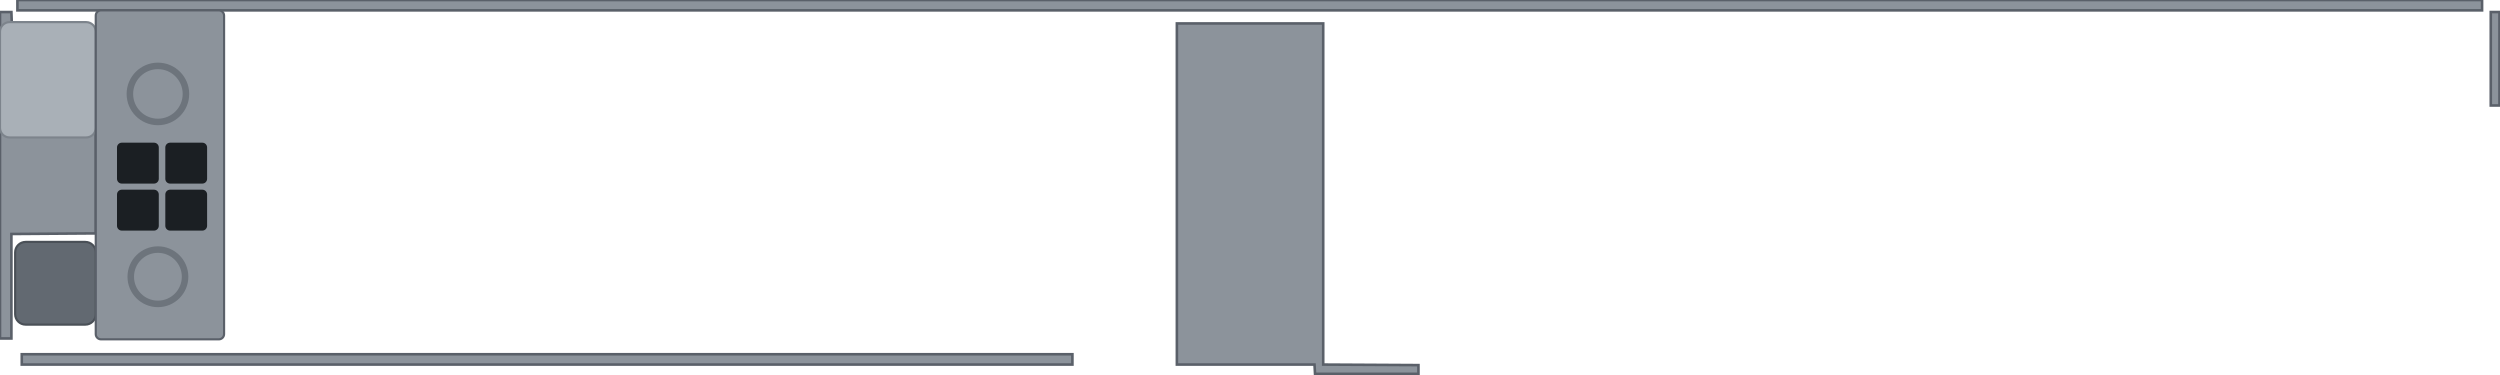
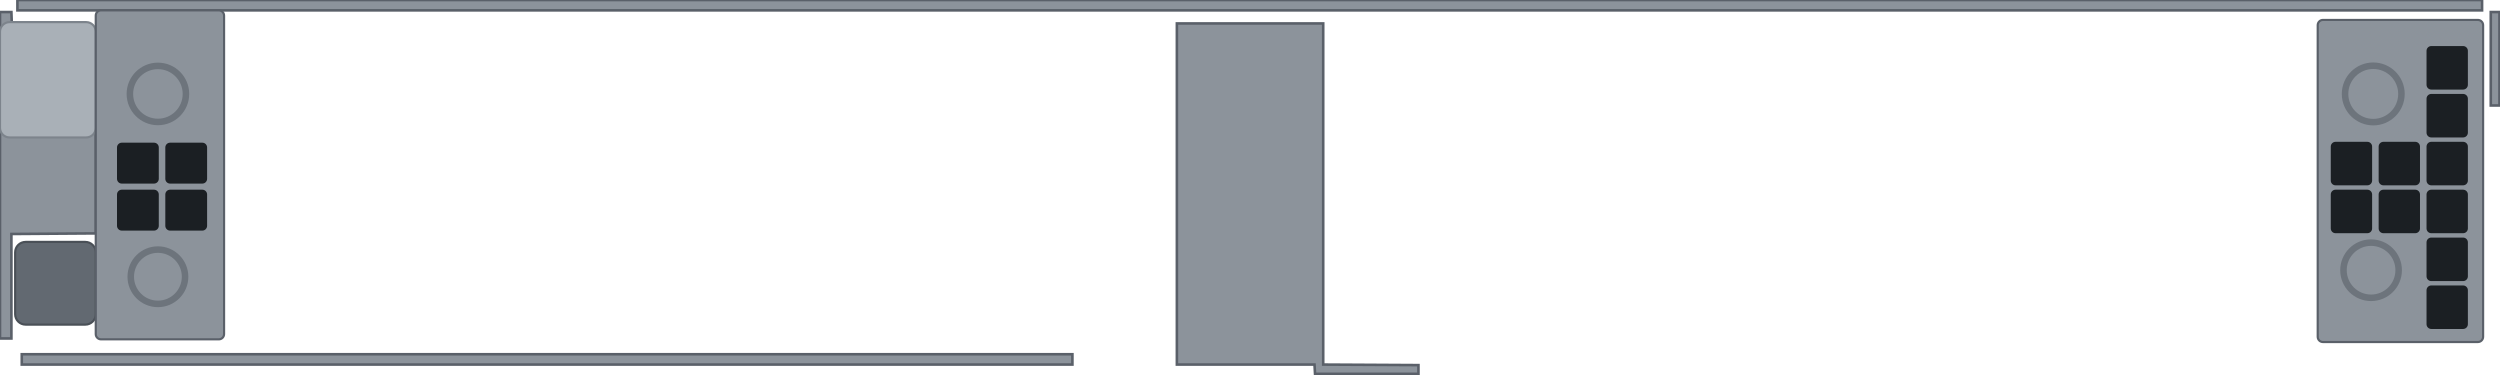
<svg xmlns="http://www.w3.org/2000/svg" width="287.18mm" height="42.98mm" viewBox="0 0 287.18 42.98">
  <path id="frame" fill-rule="evenodd" fill="#8c939b" stroke="#5a6069" stroke-width="0.3" d="M2.50 40.69 L2.50 41.88 L123.19 41.88 L123.19 40.69 Z M135.19 2.69 L135.19 41.88 L151.00 41.88 L151.06 42.94 L162.94 42.94 L162.94 41.94 L152.00 41.88 L152.00 2.69 Z M286.12 1.38 L286.12 12.12 L287.12 12.12 L287.12 1.38 Z M0.00 1.38 L0.00 38.88 L1.31 38.88 L1.31 26.88 L11.00 26.81 L11.00 6.00 L10.25 4.38 L8.88 3.44 L1.38 3.38 L1.31 1.38 Z M5.44 6.75 L7.62 7.12 L8.69 8.56 L8.38 10.75 L6.88 11.88 L4.81 11.62 L3.62 10.06 L3.88 8.00 Z M2.00 0.00 L2.00 1.19 L285.12 1.19 L285.12 0.00 Z" />
  <rect id="screw-pad" x="0.00" y="2.54" width="11.0" height="13.25" rx="1.1" fill="#a9b0b7" stroke="#7d848c" stroke-width="0.25" />
  <rect id="screw-tab-tongue" x="1.74" y="27.79" width="9.26" height="9.5" rx="1.2" fill="#626971" stroke="#4a5057" stroke-width="0.25" />
  <rect id="cage-panel" x="11.00" y="1.19" width="14.74" height="37.79" rx="0.6" fill="#8c939b" stroke="#5a6069" stroke-width="0.25" />
  <g id="cage-vents" fill="#1b1f23">
    <rect x="13.44" y="16.39" width="4.8" height="4.7" rx="0.55" />
    <rect x="18.99" y="16.39" width="4.8" height="4.7" rx="0.55" />
    <rect x="13.44" y="21.79" width="4.8" height="4.7" rx="0.55" />
    <rect x="18.99" y="21.79" width="4.8" height="4.7" rx="0.55" />
  </g>
  <circle id="cage-rivet-1" cx="18.14" cy="10.79" r="3.22" fill="none" stroke="#6d747c" stroke-width="0.75" />
  <circle id="cage-rivet-2" cx="18.14" cy="31.79" r="3.12" fill="none" stroke="#6d747c" stroke-width="0.75" />
+   <rect id="cage-r3-panel" x="266.24" y="2.29" width="19.0" height="37.0" rx="0.6" fill="#8c939b" stroke="#5a6069" stroke-width="0.25" />
+   <g id="cage-r3-vents" fill="#1b1f23">
+     <rect x="267.74" y="16.29" width="4.75" height="5.0" rx="0.55" />
+     <rect x="273.24" y="16.29" width="4.75" height="5.0" rx="0.55" />
+     <rect x="267.74" y="21.79" width="4.75" height="5.0" rx="0.55" />
+     <rect x="273.24" y="21.79" width="4.75" height="5.0" rx="0.55" />
+     <rect x="278.74" y="5.29" width="4.75" height="5.0" rx="0.55" />
+     <rect x="278.74" y="10.79" width="4.75" height="5.0" rx="0.55" />
+     <rect x="278.74" y="16.29" width="4.75" height="5.0" rx="0.55" />
+     <rect x="278.74" y="21.79" width="4.75" height="5.0" rx="0.55" />
+     <rect x="278.74" y="27.29" width="4.75" height="5.0" rx="0.55" />
+     <rect x="278.74" y="32.79" width="4.75" height="5.0" rx="0.55" />
+   </g>
+   <circle id="cage-r3-rivet-1" cx="272.62" cy="10.79" r="3.24" fill="none" stroke="#6d747c" stroke-width="0.75" />
+   <circle id="cage-r3-rivet-2" cx="272.37" cy="31.04" r="3.17" fill="none" stroke="#6d747c" stroke-width="0.75" />
</svg>
